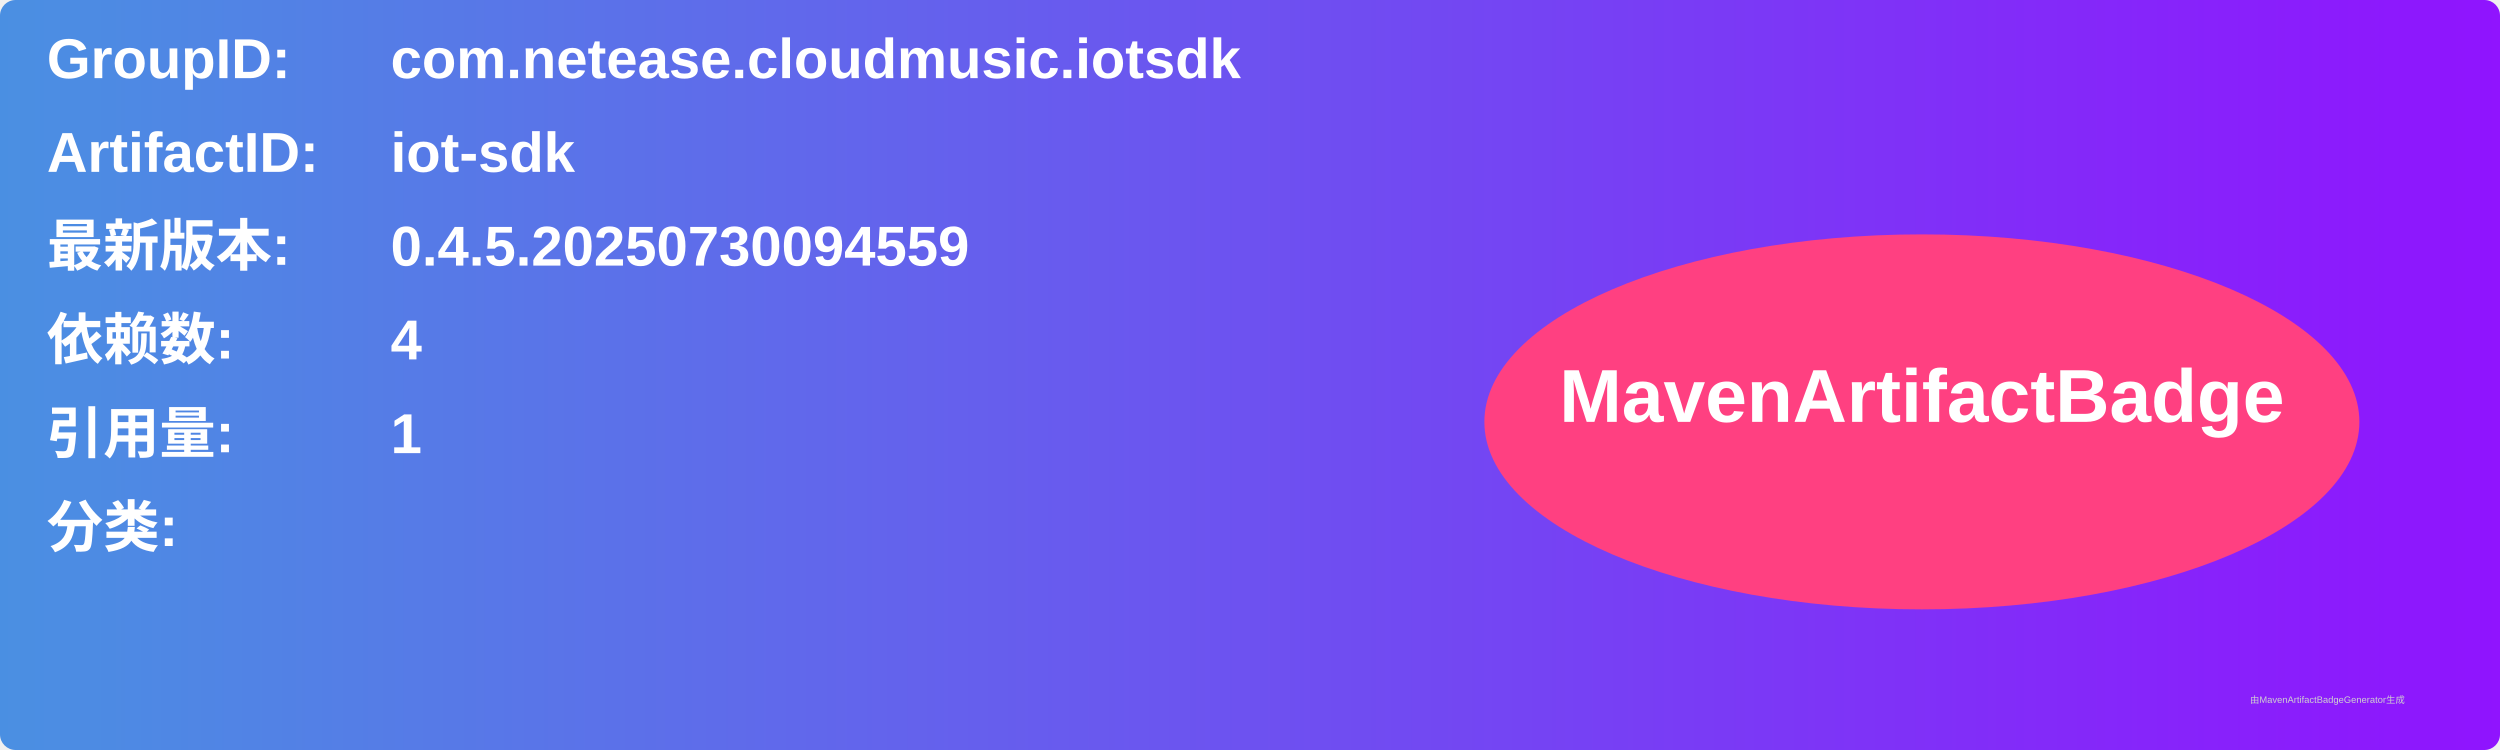
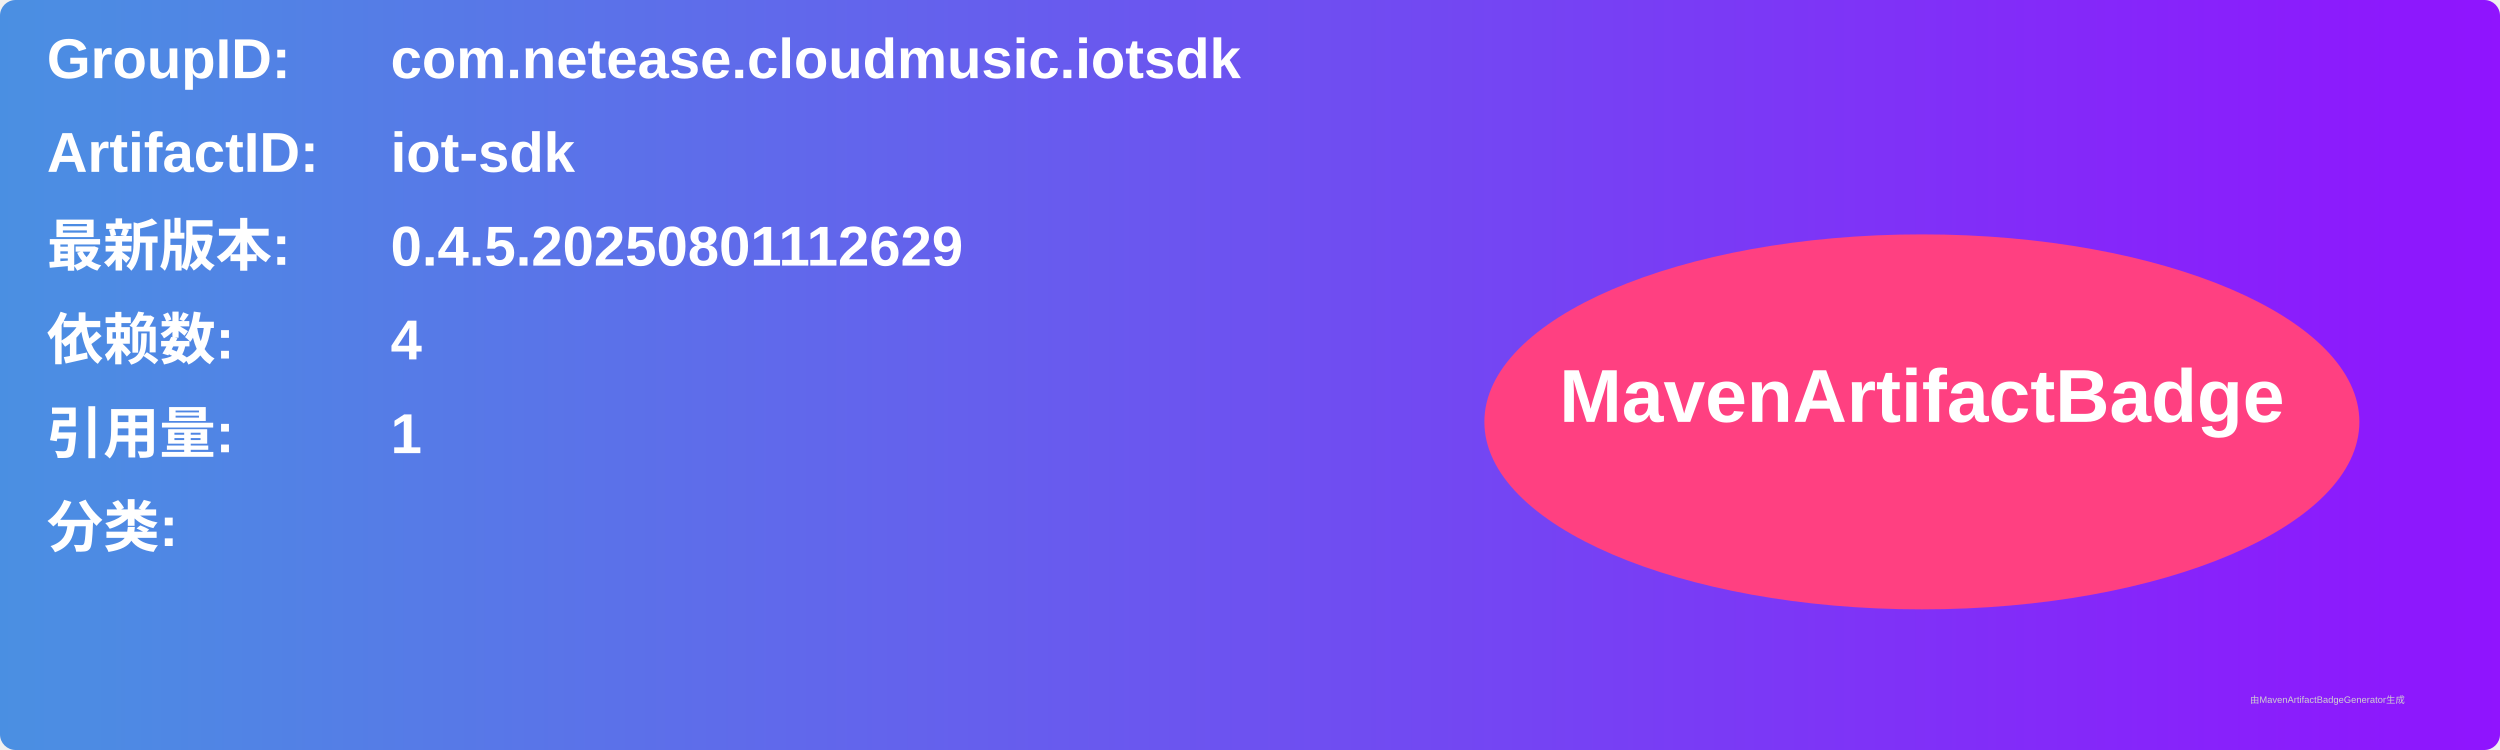
<svg xmlns="http://www.w3.org/2000/svg" width="800" height="240" viewBox="0 0 800 240">
  <linearGradient id="grad" x1="0%" y1="0%" x2="100%" y2="0%">
    <stop offset="0%" stop-color="#4a90e2" />
    <stop offset="100%" stop-color="#9013fe" />
  </linearGradient>
  <rect width="100%" height="100%" rx="5" ry="5" fill="url(#grad)" />
  <g transform="translate(15, 15)">
    <text x="0" y="10" font-family="Arial" font-size="18" fill="white" font-weight="bold" width="260">GroupID:</text>
    <text x="110" y="10" font-family="Arial" font-size="18" fill="white" font-weight="bold" width="460">com.netease.cloudmusic.iotsdk</text>
    <text x="0" y="40" font-family="Arial" font-size="18" fill="white" font-weight="bold" width="260">ArtifactID:</text>
    <text x="110" y="40" font-family="Arial" font-size="18" fill="white" font-weight="bold" width="460">iot-sdk</text>
    <text x="0" y="70" font-family="Arial" font-size="18" fill="white" font-weight="bold">最新版本:</text>
    <text x="110" y="70" font-family="Arial" font-size="18" fill="white" font-weight="bold">
-       <tspan font-weight="bold">0.4.5.20250730094559</tspan>
+       <tspan font-weight="bold">0.4.5.20250801112629</tspan>
    </text>
    <text x="0" y="100" font-family="Arial" font-size="18" fill="white" font-weight="bold">依赖数: </text>
    <text x="110" y="100" font-family="Arial" font-size="18" fill="white">
      <tspan font-weight="bold">4</tspan>
    </text>
    <text x="0" y="130" font-family="Arial" font-size="18" fill="white" font-weight="bold">引用量: </text>
    <text x="110" y="130" font-family="Arial" font-size="18" fill="white">
      <tspan font-weight="bold">1</tspan>
    </text>
    <text x="0" y="160" font-family="Arial" font-size="18" fill="white" font-weight="bold">分类:</text>
    <text x="10" y="190" font-family="Arial" font-size="10" fill="white">
      <tspan font-weight="bold" />
    </text>
    <ellipse cx="600" cy="120" rx="140" ry="60" fill="#ff4081" />
    <text x="600" y="120" text-anchor="middle" font-family="Arial" font-size="24" fill="white" font-weight="bold">MavenArtifactBadge</text>
  </g>
  <text x="720" y="225" font-family="Arial" font-size="3" fill="#d0d0d0">由MavenArtifactBadgeGenerator生成</text>
</svg>
